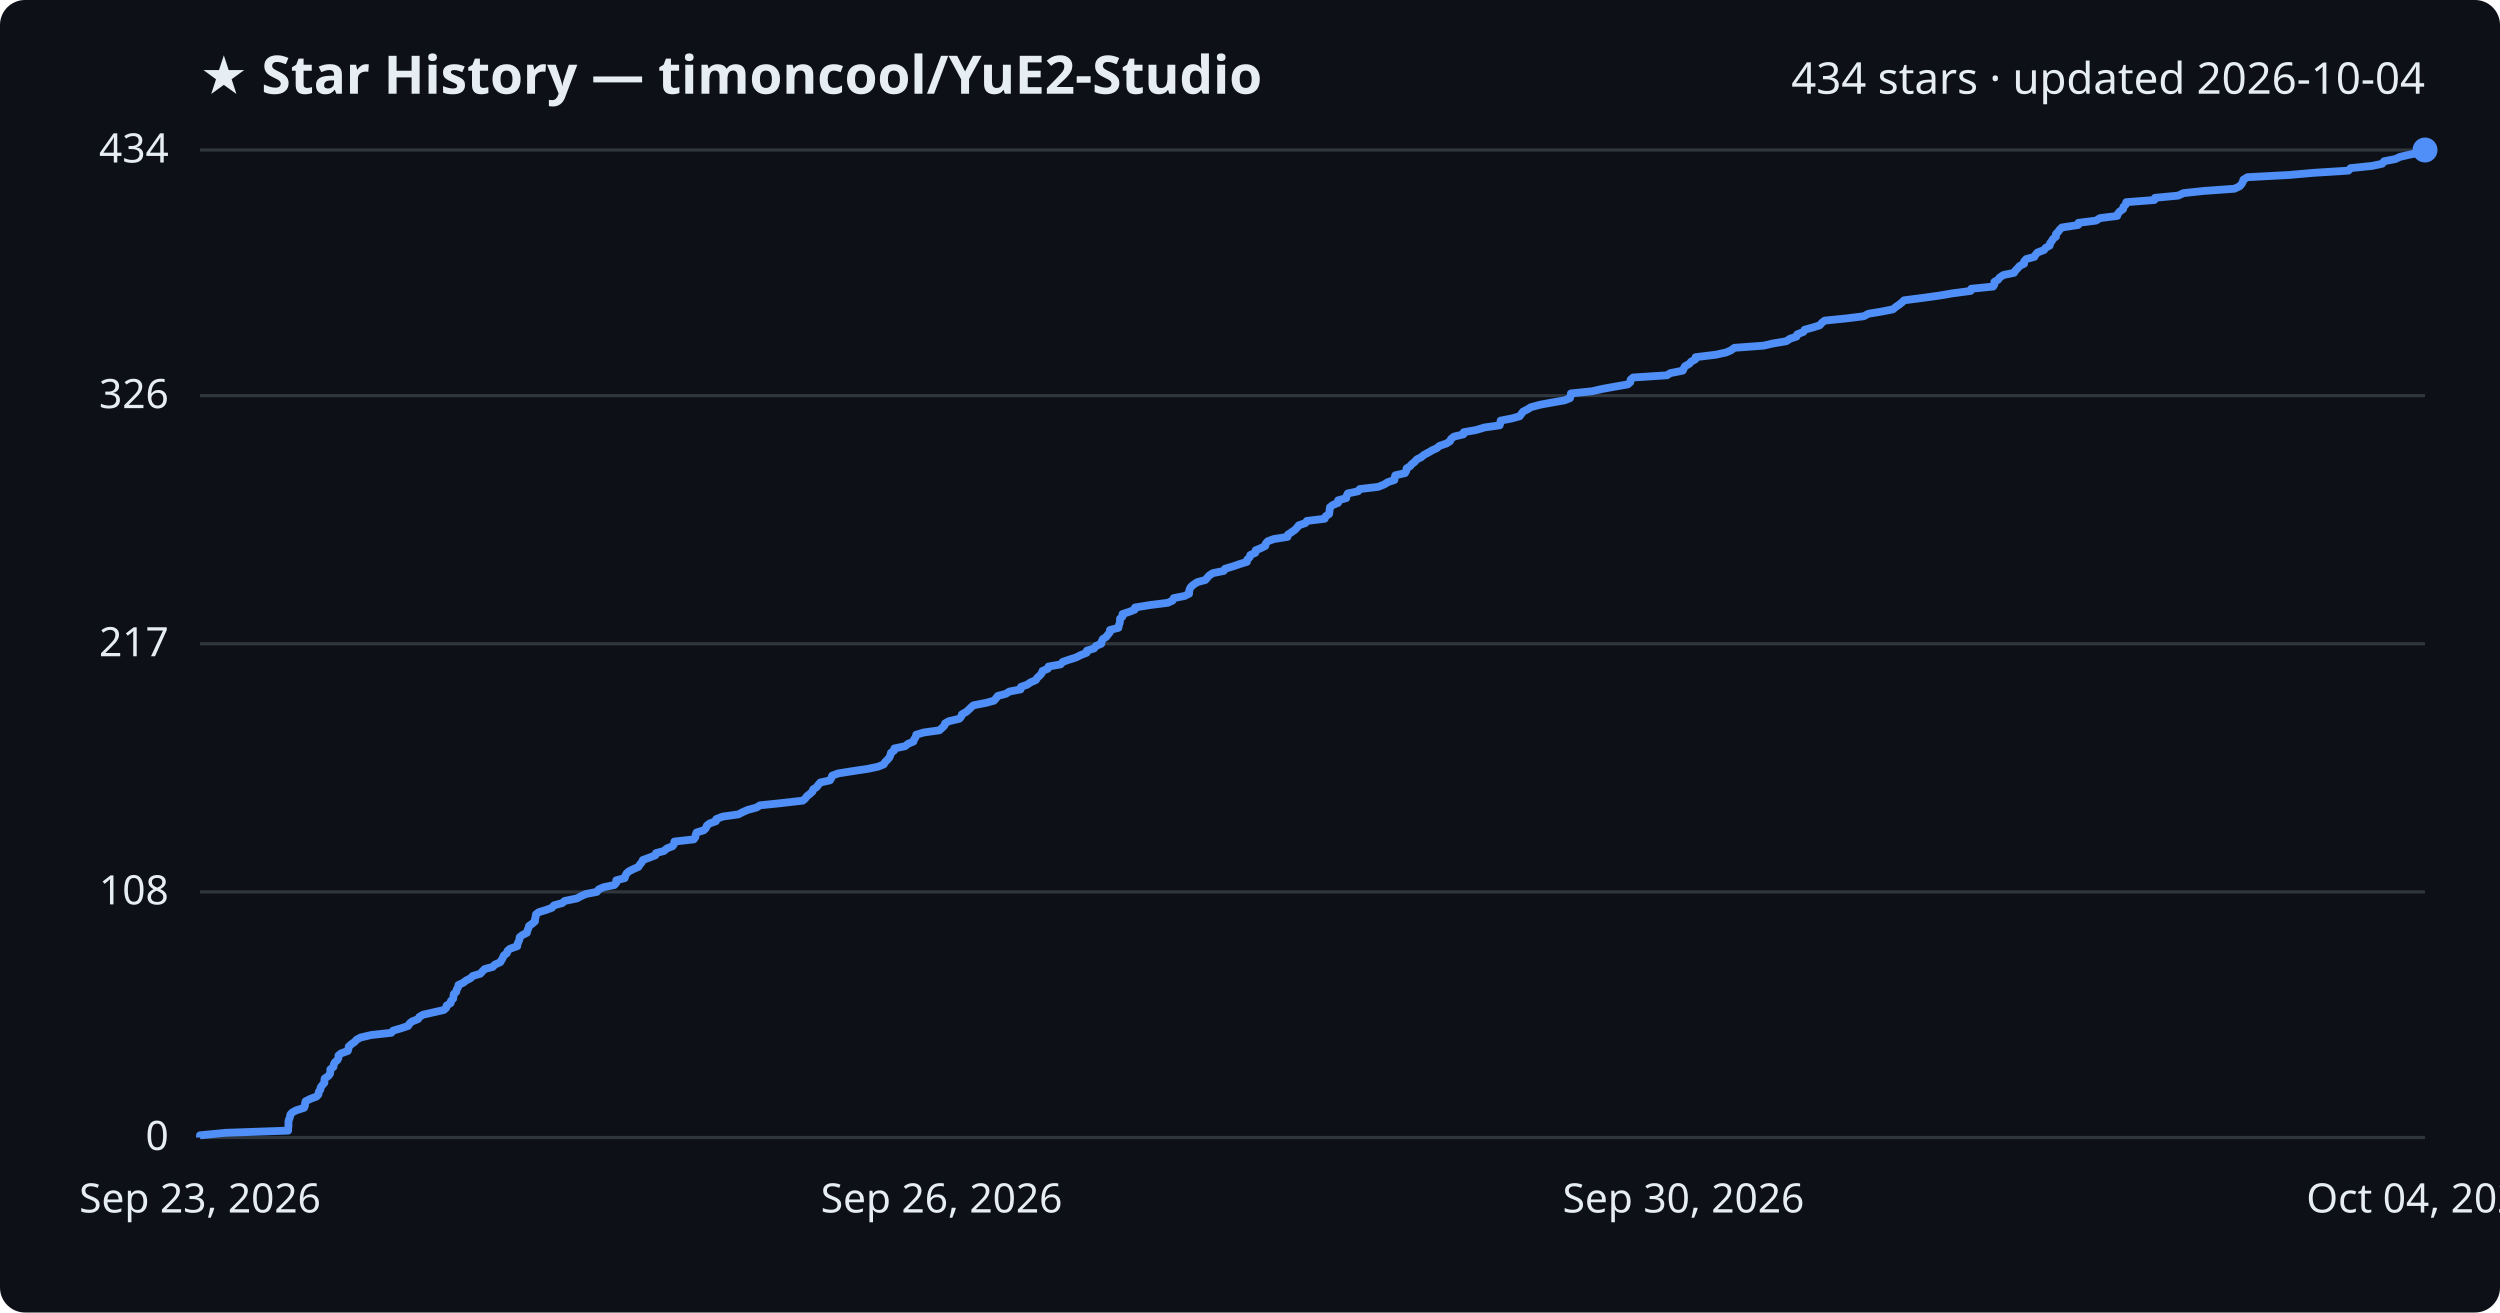
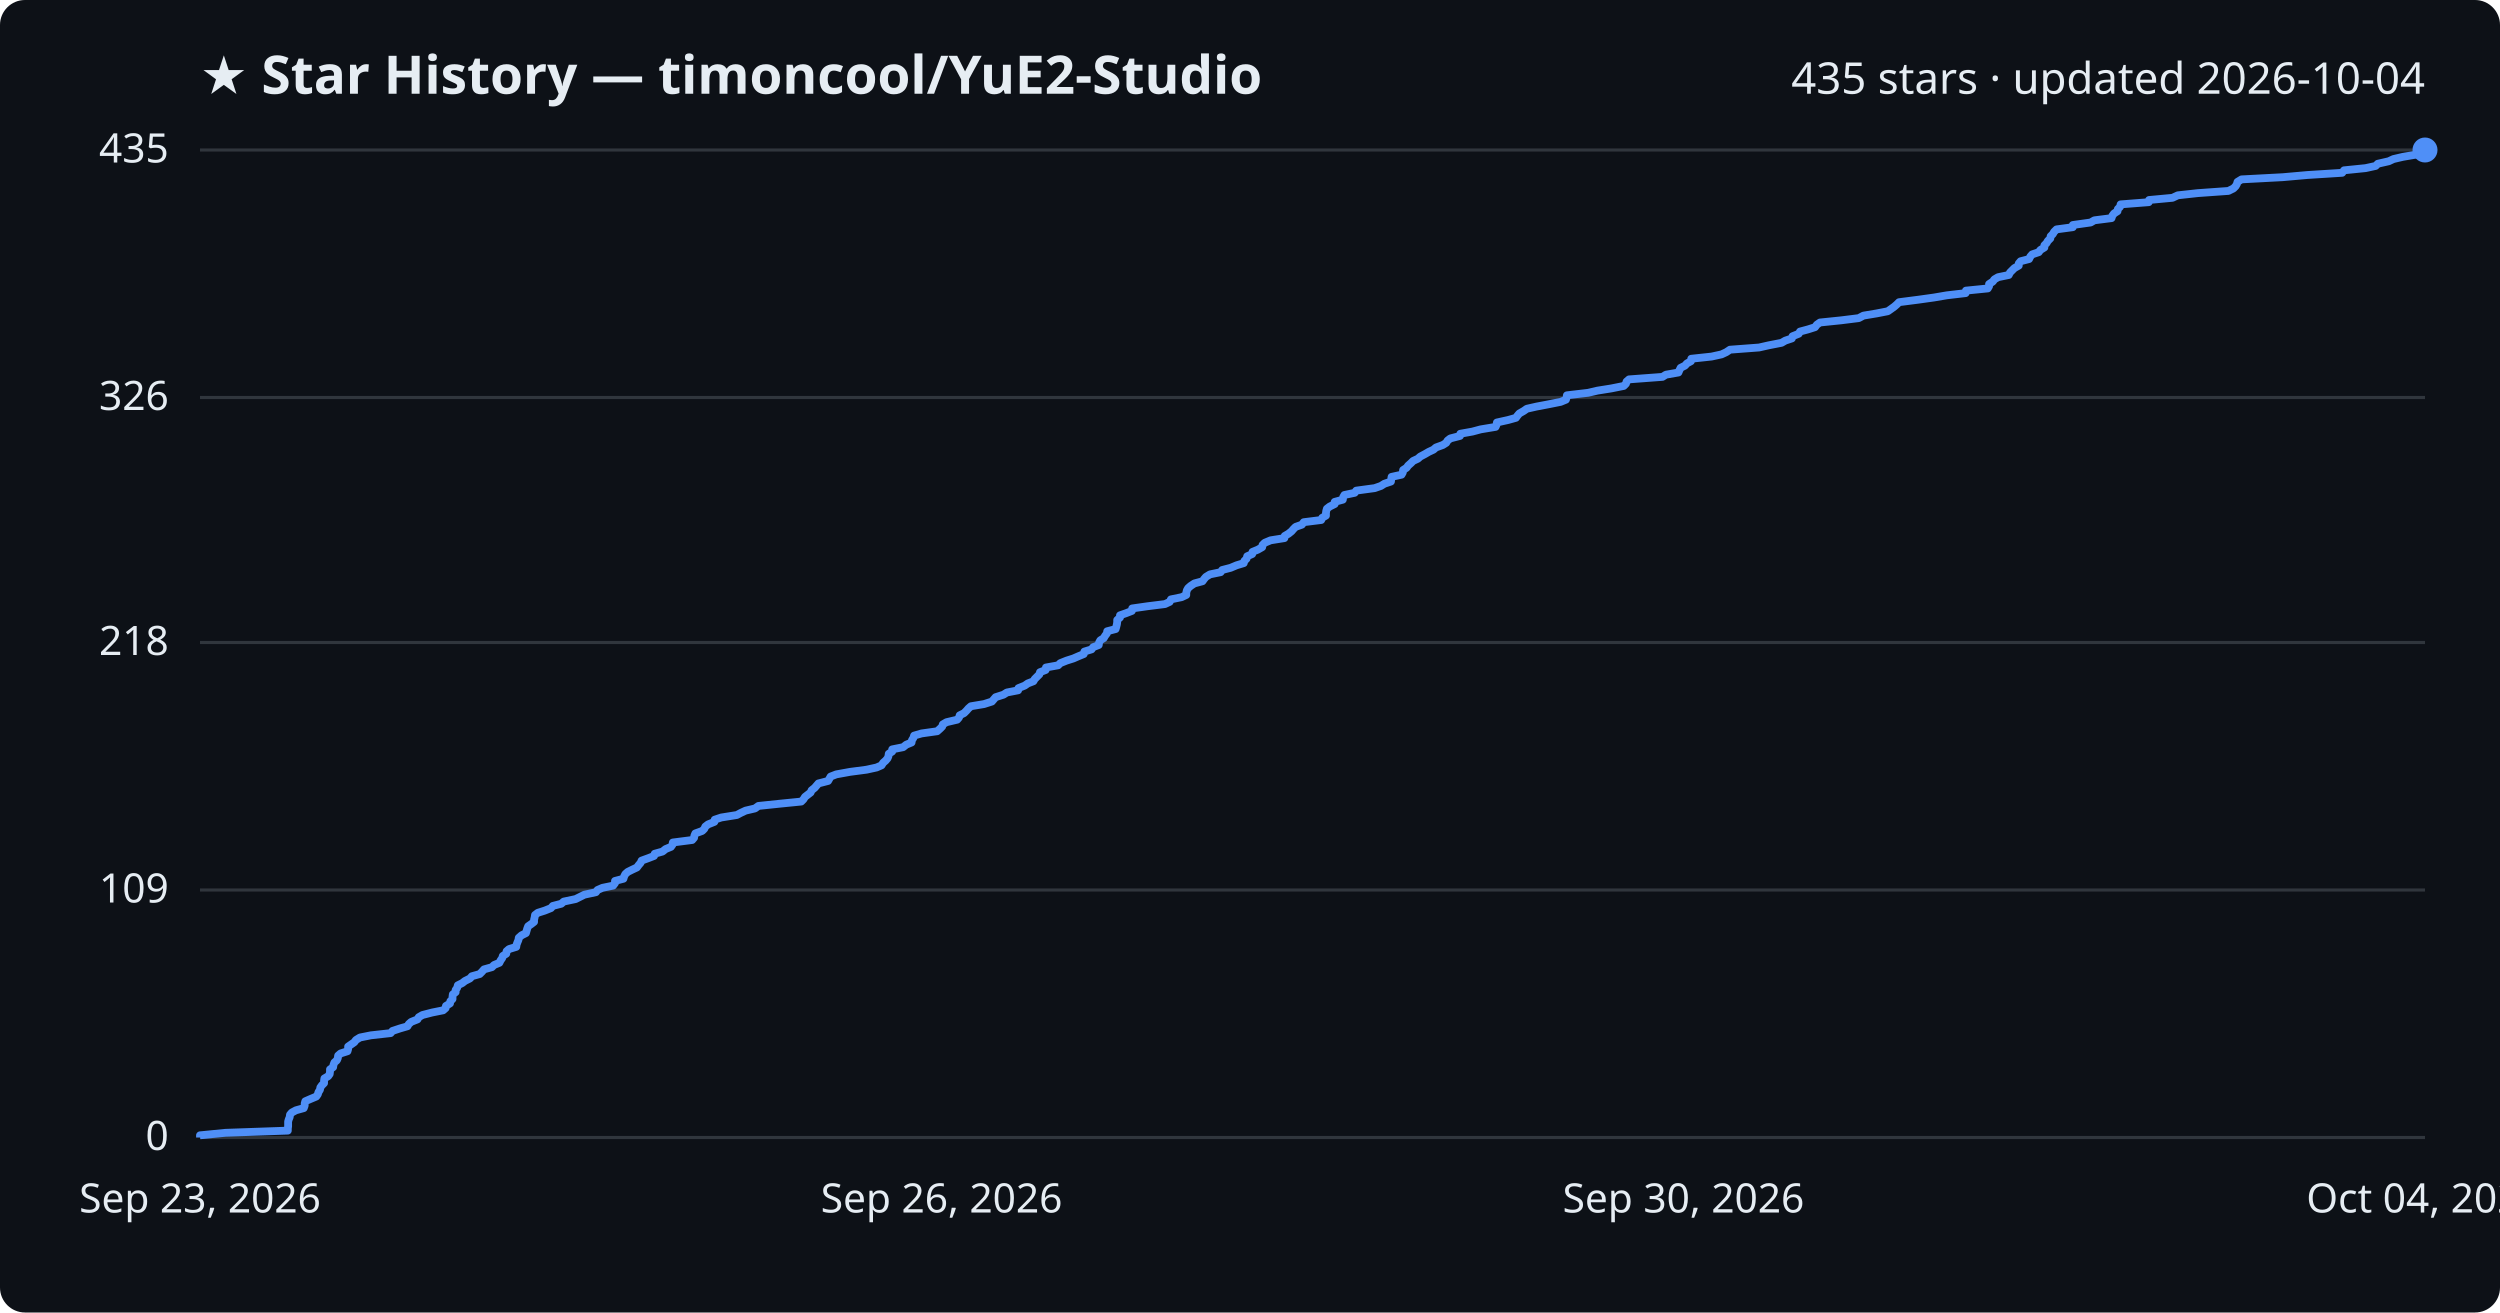
<svg xmlns="http://www.w3.org/2000/svg" viewBox="0 0 800 420" font-family="Segoe UI, sans-serif">
  <rect width="800" height="420" fill="#0d1117" rx="8" />
  <text x="64" y="30" fill="#e6edf3" font-size="17" font-weight="700">★ Star History — timoncool/YuE2-Studio</text>
-   <text x="776" y="30" fill="#e6edf3" font-size="14" text-anchor="end">434 stars · updated 2026-10-04</text>
+   <text x="776" y="30" fill="#e6edf3" font-size="14" text-anchor="end">435 stars · updated 2026-10-04</text>
  <line x1="64" y1="364.0" x2="776" y2="364.0" stroke="#30363d" stroke-width="1" />
  <text x="54" y="368.0" fill="#e6edf3" font-size="13" text-anchor="end">0</text>
-   <line x1="64" y1="285.4" x2="776" y2="285.4" stroke="#30363d" stroke-width="1" />
-   <text x="54" y="289.4" fill="#e6edf3" font-size="13" text-anchor="end">108</text>
-   <line x1="64" y1="206.0" x2="776" y2="206.0" stroke="#30363d" stroke-width="1" />
-   <text x="54" y="210.0" fill="#e6edf3" font-size="13" text-anchor="end">217</text>
-   <line x1="64" y1="126.6" x2="776" y2="126.6" stroke="#30363d" stroke-width="1" />
-   <text x="54" y="130.6" fill="#e6edf3" font-size="13" text-anchor="end">326</text>
+   <line x1="64" y1="284.8" x2="776" y2="284.8" stroke="#30363d" stroke-width="1" />
+   <text x="54" y="288.8" fill="#e6edf3" font-size="13" text-anchor="end">109</text>
+   <line x1="64" y1="205.6" x2="776" y2="205.6" stroke="#30363d" stroke-width="1" />
+   <text x="54" y="209.6" fill="#e6edf3" font-size="13" text-anchor="end">218</text>
+   <line x1="64" y1="127.2" x2="776" y2="127.2" stroke="#30363d" stroke-width="1" />
+   <text x="54" y="131.2" fill="#e6edf3" font-size="13" text-anchor="end">326</text>
  <line x1="64" y1="48.0" x2="776" y2="48.0" stroke="#30363d" stroke-width="1" />
-   <text x="54" y="52.0" fill="#e6edf3" font-size="13" text-anchor="end">434</text>
-   <path d="M64.0,364.0 L64.0,363.3 L72.1,362.5 L92.2,361.8 L92.2,361.1 L92.3,360.4 L92.3,359.6 L92.3,358.9 L92.5,358.2 L92.8,357.4 L92.9,356.7 L93.5,356.0 L94.8,355.3 L97.3,354.5 L97.6,353.8 L97.6,353.1 L97.8,352.4 L99.4,351.6 L101.3,350.9 L101.9,350.2 L102.0,349.4 L102.5,348.7 L102.6,348.0 L103.1,347.3 L103.8,346.5 L103.8,345.8 L103.9,345.1 L105.1,344.3 L105.6,343.6 L105.7,342.9 L105.7,342.2 L106.7,341.4 L106.8,340.7 L107.1,340.0 L108.0,339.2 L108.3,338.5 L108.3,337.8 L109.1,337.1 L111.3,336.3 L111.5,335.6 L111.6,334.9 L112.5,334.1 L113.5,333.4 L114.1,332.7 L115.4,332.0 L118.8,331.2 L125.2,330.5 L125.8,329.8 L128.2,329.1 L130.6,328.3 L131.0,327.6 L131.8,326.9 L133.8,326.1 L134.2,325.4 L135.4,324.7 L138.5,324.0 L142.0,323.2 L142.8,322.5 L142.9,321.8 L144.2,321.0 L144.3,320.3 L145.0,319.6 L145.1,318.9 L145.2,318.1 L146.0,317.4 L146.1,316.7 L146.6,315.9 L146.7,315.2 L148.2,314.5 L149.1,313.8 L150.6,313.0 L151.3,312.3 L153.7,311.6 L154.4,310.8 L155.1,310.1 L157.7,309.4 L158.3,308.7 L160.1,307.9 L160.5,307.2 L160.9,306.5 L161.2,305.8 L162.2,305.0 L162.4,304.3 L163.2,303.6 L165.5,302.8 L165.6,302.1 L165.9,301.4 L166.2,300.7 L166.3,299.9 L167.2,299.2 L168.6,298.5 L168.8,297.7 L169.1,297.0 L169.3,296.3 L170.3,295.6 L171.2,294.8 L171.2,294.1 L171.4,293.4 L171.5,292.6 L172.4,291.9 L174.7,291.2 L176.6,290.5 L177.3,289.7 L179.9,289.0 L180.7,288.3 L184.6,287.5 L185.9,286.8 L187.4,286.1 L191.0,285.4 L191.6,284.6 L193.2,283.9 L196.6,283.2 L197.2,282.5 L197.2,281.7 L199.9,281.0 L200.1,280.3 L200.5,279.5 L201.3,278.8 L202.7,278.1 L204.3,277.4 L204.8,276.6 L205.4,275.9 L205.7,275.2 L207.9,274.4 L209.7,273.7 L209.9,273.0 L212.5,272.3 L213.4,271.5 L215.2,270.8 L215.7,270.1 L215.8,269.3 L222.0,268.6 L222.5,267.9 L222.6,267.2 L222.9,266.4 L225.2,265.7 L225.9,265.0 L226.2,264.2 L227.1,263.5 L229.1,262.8 L229.2,262.1 L231.3,261.3 L236.3,260.6 L237.6,259.9 L239.2,259.2 L242.1,258.4 L243.2,257.7 L250.0,257.0 L256.9,256.2 L257.7,255.5 L258.2,254.8 L259.1,254.1 L260.0,253.3 L260.2,252.6 L261.3,251.9 L261.9,251.1 L262.5,250.4 L265.6,249.7 L266.0,249.0 L266.3,248.2 L268.2,247.5 L272.6,246.8 L277.9,246.0 L281.1,245.3 L282.8,244.6 L283.2,243.9 L284.0,243.1 L284.6,242.4 L284.9,241.7 L285.1,240.9 L286.1,240.2 L286.2,239.5 L289.6,238.8 L290.6,238.0 L292.3,237.3 L292.5,236.6 L293.0,235.9 L293.2,235.1 L295.6,234.4 L300.6,233.7 L301.5,232.9 L302.2,232.2 L302.4,231.5 L303.6,230.8 L307.0,230.0 L307.6,229.3 L307.8,228.6 L309.2,227.8 L310.0,227.1 L310.7,226.4 L311.5,225.7 L315.6,224.9 L318.1,224.2 L318.7,223.5 L319.3,222.7 L321.9,222.0 L323.0,221.3 L326.6,220.6 L326.7,219.8 L328.7,219.1 L329.7,218.4 L331.5,217.6 L331.9,216.9 L332.7,216.2 L333.3,215.5 L333.6,214.7 L335.3,214.0 L335.5,213.3 L339.4,212.6 L340.1,211.8 L342.1,211.1 L344.3,210.4 L345.9,209.6 L347.7,208.9 L347.8,208.2 L350.1,207.5 L350.7,206.7 L352.4,206.0 L352.5,205.3 L352.9,204.5 L354.0,203.8 L354.5,203.1 L355.1,202.4 L355.2,201.6 L357.9,200.9 L358.0,200.2 L358.3,199.4 L358.4,198.7 L358.4,198.0 L359.2,197.3 L359.2,196.5 L361.3,195.8 L363.1,195.1 L363.2,194.4 L368.1,193.6 L373.7,192.9 L375.2,192.2 L375.6,191.4 L379.1,190.7 L380.5,190.0 L380.5,189.3 L380.7,188.5 L381.1,187.8 L381.9,187.1 L383.1,186.3 L385.7,185.6 L386.3,184.9 L386.9,184.2 L388.1,183.4 L391.6,182.7 L392.0,182.0 L394.7,181.2 L396.7,180.5 L399.0,179.8 L399.1,179.1 L399.9,178.3 L400.1,177.6 L401.7,176.9 L401.8,176.1 L403.5,175.4 L404.9,174.7 L405.0,174.0 L405.7,173.2 L407.6,172.5 L412.0,171.8 L412.1,171.1 L413.3,170.3 L414.3,169.6 L415.0,168.9 L415.6,168.1 L417.7,167.4 L418.2,166.7 L423.9,166.0 L424.2,165.2 L425.3,164.5 L425.4,163.8 L425.5,163.0 L425.6,162.3 L426.5,161.6 L428.2,160.9 L428.2,160.1 L430.8,159.4 L430.9,158.7 L431.3,157.9 L434.6,157.2 L435.1,156.5 L441.0,155.8 L443.0,155.0 L444.1,154.3 L446.2,153.6 L446.3,152.8 L446.5,152.1 L449.6,151.4 L450.0,150.7 L450.1,149.9 L451.2,149.2 L451.8,148.5 L452.7,147.8 L453.4,147.0 L454.8,146.3 L455.6,145.6 L457.1,144.8 L458.3,144.1 L459.8,143.4 L460.6,142.7 L462.9,141.9 L464.0,141.2 L464.3,140.5 L465.3,139.7 L468.3,139.0 L468.4,138.3 L472.4,137.6 L475.0,136.8 L479.9,136.1 L480.1,135.4 L480.2,134.6 L483.8,133.9 L486.3,133.2 L486.8,132.5 L487.4,131.7 L488.8,131.0 L489.9,130.3 L492.9,129.5 L496.7,128.8 L500.7,128.1 L502.4,127.4 L502.6,126.6 L502.7,125.9 L509.5,125.2 L512.5,124.5 L516.9,123.7 L520.9,123.0 L521.7,122.3 L521.8,121.5 L522.6,120.8 L533.4,120.1 L534.5,119.4 L538.5,118.6 L538.8,117.9 L539.2,117.2 L540.6,116.4 L541.2,115.7 L542.5,115.0 L542.6,114.3 L549.1,113.5 L552.3,112.8 L553.9,112.1 L555.0,111.3 L564.4,110.6 L567.4,109.9 L571.6,109.2 L572.8,108.4 L574.9,107.7 L575.1,107.0 L577.1,106.2 L577.5,105.5 L580.1,104.8 L582.3,104.1 L583.0,103.3 L583.9,102.6 L590.8,101.9 L596.4,101.2 L597.9,100.4 L602.1,99.7 L605.7,99.0 L606.7,98.2 L607.7,97.5 L608.6,96.8 L609.3,96.1 L615.5,95.3 L620.5,94.6 L624.6,93.9 L630.6,93.1 L630.8,92.4 L637.8,91.7 L638.2,91.0 L638.2,90.2 L639.4,89.5 L639.9,88.8 L641.1,88.0 L644.5,87.3 L644.9,86.6 L645.6,85.9 L646.3,85.1 L647.7,84.4 L647.7,83.7 L648.4,82.9 L651.0,82.2 L651.4,81.5 L652.0,80.8 L654.1,80.0 L654.6,79.3 L655.9,78.6 L656.0,77.9 L656.6,77.1 L657.0,76.4 L657.9,75.7 L657.9,74.9 L658.6,74.2 L659.1,73.5 L659.8,72.8 L665.0,72.0 L665.1,71.3 L670.7,70.6 L672.0,69.8 L677.5,69.1 L677.7,68.4 L678.3,67.7 L679.4,66.9 L679.5,66.2 L680.2,65.5 L680.4,64.7 L689.4,64.0 L689.6,63.3 L697.0,62.6 L698.7,61.8 L705.2,61.1 L715.0,60.4 L716.7,59.6 L717.3,58.9 L717.7,58.2 L717.9,57.5 L719.2,56.7 L732.4,56.0 L740.4,55.3 L751.5,54.6 L752.2,53.8 L759.0,53.1 L762.3,52.4 L762.9,51.6 L766.5,50.9 L768.0,50.2 L771.0,49.5 L775.1,48.7 L776.0,48.0 L776.0,48.0" fill="none" stroke="#4f8ff7" stroke-width="2.5" stroke-linejoin="round" />
+   <text x="54" y="52.0" fill="#e6edf3" font-size="13" text-anchor="end">435</text>
+   <path d="M64.0,364.0 L64.0,363.3 L72.1,362.5 L92.1,361.8 L92.1,361.1 L92.2,360.4 L92.2,359.6 L92.2,358.9 L92.4,358.2 L92.7,357.5 L92.8,356.7 L93.4,356.0 L94.7,355.3 L97.2,354.6 L97.5,353.8 L97.5,353.1 L97.7,352.4 L99.3,351.7 L101.2,350.9 L101.7,350.2 L101.9,349.5 L102.4,348.7 L102.5,348.0 L103.0,347.3 L103.7,346.6 L103.7,345.8 L103.8,345.1 L105.0,344.4 L105.5,343.7 L105.6,342.9 L105.6,342.2 L106.6,341.5 L106.7,340.8 L107.0,340.0 L107.8,339.3 L108.1,338.6 L108.2,337.8 L109.0,337.1 L111.2,336.4 L111.4,335.7 L111.4,334.9 L112.4,334.2 L113.4,333.5 L113.9,332.8 L115.2,332.0 L118.7,331.3 L125.0,330.6 L125.6,329.9 L128.0,329.1 L130.4,328.4 L130.8,327.7 L131.6,327.0 L133.6,326.2 L134.0,325.5 L135.2,324.8 L138.3,324.0 L141.8,323.3 L142.6,322.6 L142.7,321.9 L144.0,321.1 L144.1,320.4 L144.8,319.7 L144.8,319.0 L144.9,318.2 L145.8,317.5 L145.8,316.8 L146.3,316.1 L146.5,315.3 L147.9,314.6 L148.8,313.9 L150.4,313.1 L151.0,312.4 L153.5,311.7 L154.2,311.0 L154.9,310.2 L157.4,309.5 L158.1,308.8 L159.8,308.1 L160.2,307.3 L160.7,306.6 L160.9,305.9 L162.0,305.2 L162.1,304.4 L162.9,303.7 L165.2,303.0 L165.3,302.3 L165.6,301.5 L165.9,300.8 L166.0,300.1 L166.9,299.3 L168.3,298.6 L168.5,297.9 L168.7,297.2 L169.0,296.4 L170.0,295.7 L170.9,295.0 L170.9,294.3 L171.1,293.5 L171.2,292.8 L172.1,292.1 L174.3,291.4 L176.3,290.6 L176.9,289.9 L179.6,289.2 L180.4,288.5 L184.2,287.7 L185.6,287.0 L187.0,286.3 L190.7,285.5 L191.2,284.8 L192.8,284.1 L196.2,283.4 L196.8,282.6 L196.8,281.9 L199.5,281.2 L199.7,280.5 L200.1,279.7 L200.9,279.0 L202.3,278.3 L203.8,277.6 L204.4,276.8 L205.0,276.1 L205.3,275.4 L207.5,274.6 L209.3,273.9 L209.5,273.2 L212.0,272.5 L213.0,271.7 L214.7,271.0 L215.2,270.3 L215.3,269.6 L221.5,268.8 L222.1,268.1 L222.2,267.4 L222.5,266.7 L224.7,265.9 L225.4,265.2 L225.7,264.5 L226.6,263.8 L228.6,263.0 L228.7,262.3 L230.8,261.6 L235.8,260.8 L237.1,260.1 L238.6,259.4 L241.6,258.7 L242.7,257.9 L249.4,257.2 L256.4,256.5 L257.1,255.8 L257.6,255.0 L258.5,254.3 L259.4,253.6 L259.7,252.9 L260.7,252.1 L261.3,251.4 L261.9,250.7 L265.0,249.9 L265.4,249.2 L265.8,248.5 L267.6,247.8 L272.0,247.0 L277.3,246.3 L280.5,245.6 L282.1,244.9 L282.6,244.1 L283.4,243.4 L284.0,242.7 L284.3,242.0 L284.4,241.2 L285.5,240.5 L285.5,239.8 L289.0,239.1 L290.0,238.3 L291.7,237.6 L291.8,236.9 L292.3,236.1 L292.5,235.4 L294.9,234.7 L299.9,234.0 L300.8,233.2 L301.5,232.5 L301.7,231.8 L302.9,231.1 L306.3,230.3 L306.9,229.6 L307.1,228.9 L308.5,228.2 L309.3,227.4 L309.9,226.7 L310.7,226.0 L314.9,225.3 L317.4,224.5 L318.0,223.8 L318.6,223.1 L321.1,222.3 L322.2,221.6 L325.8,220.9 L325.9,220.2 L327.9,219.4 L328.9,218.7 L330.7,218.0 L331.1,217.3 L331.9,216.5 L332.6,215.8 L332.8,215.1 L334.6,214.4 L334.7,213.6 L338.6,212.9 L339.3,212.2 L341.3,211.4 L343.5,210.7 L345.1,210.0 L346.8,209.3 L347.0,208.5 L349.3,207.8 L349.8,207.1 L351.6,206.4 L351.7,205.6 L352.1,204.9 L353.2,204.2 L353.6,203.5 L354.2,202.7 L354.3,202.0 L357.0,201.3 L357.2,200.6 L357.4,199.8 L357.5,199.1 L357.5,198.4 L358.4,197.6 L358.4,196.9 L360.4,196.2 L362.2,195.5 L362.3,194.7 L367.2,194.0 L372.8,193.3 L374.3,192.6 L374.7,191.8 L378.1,191.1 L379.6,190.4 L379.6,189.7 L379.8,188.9 L380.2,188.2 L381.0,187.5 L382.2,186.7 L384.8,186.0 L385.3,185.3 L385.9,184.6 L387.2,183.8 L390.6,183.1 L391.1,182.4 L393.8,181.7 L395.7,180.9 L398.0,180.2 L398.2,179.5 L398.9,178.8 L399.1,178.0 L400.7,177.3 L400.8,176.6 L402.5,175.9 L403.9,175.1 L404.0,174.4 L404.7,173.7 L406.6,172.9 L411.0,172.2 L411.1,171.5 L412.3,170.8 L413.3,170.0 L413.9,169.3 L414.6,168.6 L416.6,167.9 L417.2,167.1 L422.8,166.4 L423.1,165.7 L424.3,165.0 L424.3,164.2 L424.4,163.5 L424.6,162.8 L425.5,162.1 L427.1,161.3 L427.1,160.6 L429.7,159.9 L429.8,159.1 L430.2,158.4 L433.5,157.7 L434.0,157.0 L439.9,156.2 L441.9,155.5 L443.0,154.8 L445.1,154.1 L445.2,153.3 L445.3,152.6 L448.5,151.9 L448.9,151.2 L449.0,150.4 L450.1,149.7 L450.6,149.0 L451.5,148.2 L452.2,147.5 L453.7,146.8 L454.5,146.1 L456.0,145.3 L457.2,144.6 L458.7,143.9 L459.5,143.2 L461.7,142.4 L462.8,141.7 L463.2,141.0 L464.1,140.3 L467.2,139.5 L467.3,138.8 L471.2,138.1 L473.8,137.4 L478.6,136.6 L478.9,135.9 L479.0,135.2 L482.6,134.4 L485.1,133.7 L485.6,133.0 L486.2,132.3 L487.6,131.5 L488.6,130.8 L491.7,130.1 L495.4,129.4 L499.4,128.6 L501.1,127.9 L501.3,127.2 L501.4,126.5 L508.2,125.7 L511.2,125.0 L515.6,124.3 L519.6,123.5 L520.3,122.8 L520.5,122.1 L521.3,121.4 L532.0,120.6 L533.1,119.9 L537.1,119.2 L537.4,118.5 L537.8,117.7 L539.2,117.0 L539.8,116.3 L541.1,115.6 L541.2,114.8 L547.7,114.1 L550.9,113.4 L552.4,112.7 L553.6,111.9 L562.9,111.2 L566.0,110.5 L570.1,109.7 L571.3,109.0 L573.4,108.3 L573.6,107.6 L575.6,106.8 L576.0,106.1 L578.6,105.4 L580.8,104.7 L581.4,103.9 L582.4,103.2 L589.2,102.5 L594.8,101.8 L596.3,101.0 L600.5,100.3 L604.1,99.6 L605.1,98.9 L606.2,98.1 L607.0,97.4 L607.7,96.7 L613.9,95.9 L618.9,95.2 L623.0,94.5 L629.0,93.8 L629.1,93.0 L636.1,92.3 L636.5,91.6 L636.5,90.9 L637.7,90.1 L638.2,89.4 L639.4,88.7 L642.8,88.0 L643.2,87.2 L643.9,86.5 L644.6,85.8 L646.0,85.0 L646.0,84.3 L646.6,83.6 L649.3,82.9 L649.7,82.1 L650.3,81.4 L652.4,80.7 L652.9,80.0 L654.2,79.2 L654.2,78.5 L654.9,77.8 L655.3,77.1 L656.1,76.3 L656.2,75.6 L656.9,74.9 L657.3,74.2 L658.1,73.4 L663.3,72.7 L663.3,72.0 L669.0,71.2 L670.2,70.5 L675.7,69.8 L675.9,69.1 L676.5,68.3 L677.6,67.6 L677.7,66.9 L678.4,66.2 L678.6,65.4 L687.6,64.7 L687.7,64.0 L695.2,63.3 L696.9,62.5 L703.3,61.8 L713.1,61.1 L714.7,60.3 L715.4,59.6 L715.8,58.9 L716.0,58.2 L717.3,57.4 L730.5,56.7 L738.4,56.0 L749.5,55.3 L750.1,54.5 L757.0,53.8 L760.2,53.1 L760.9,52.4 L764.4,51.6 L765.9,50.9 L768.9,50.2 L773.0,49.5 L773.9,48.7 L776.0,48.0 L776.0,48.0" fill="none" stroke="#4f8ff7" stroke-width="2.5" stroke-linejoin="round" />
  <circle cx="776.0" cy="48.0" r="4" fill="#4f8ff7" />
  <text x="64.0" y="388" fill="#e6edf3" font-size="13" text-anchor="middle">Sep 23, 2026</text>
  <text x="301.3" y="388" fill="#e6edf3" font-size="13" text-anchor="middle">Sep 26, 2026</text>
  <text x="538.7" y="388" fill="#e6edf3" font-size="13" text-anchor="middle">Sep 30, 2026</text>
  <text x="776.0" y="388" fill="#e6edf3" font-size="13" text-anchor="middle">Oct 04, 2026</text>
</svg>
